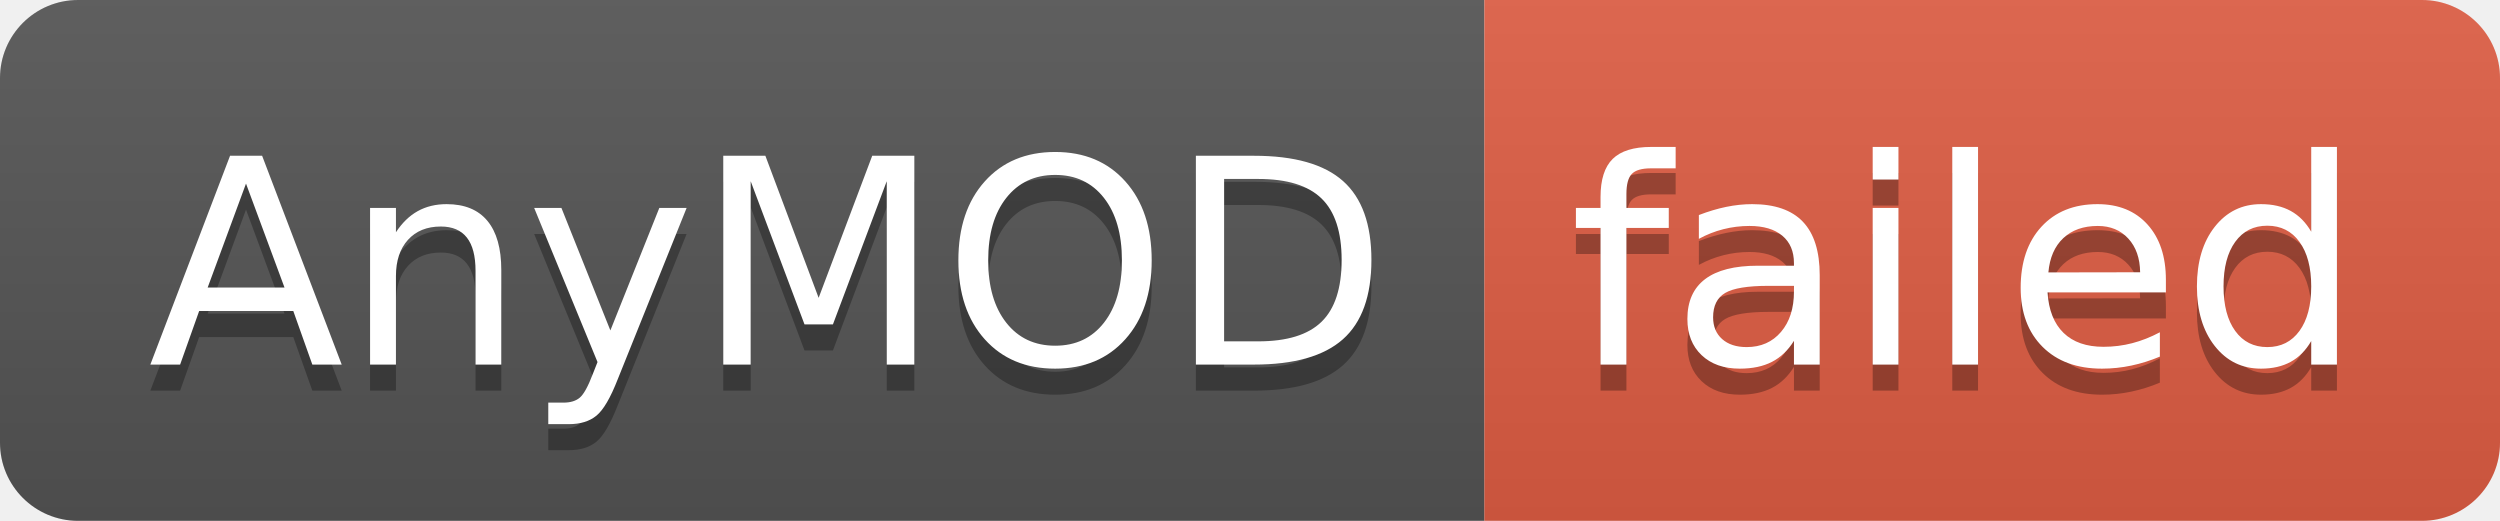
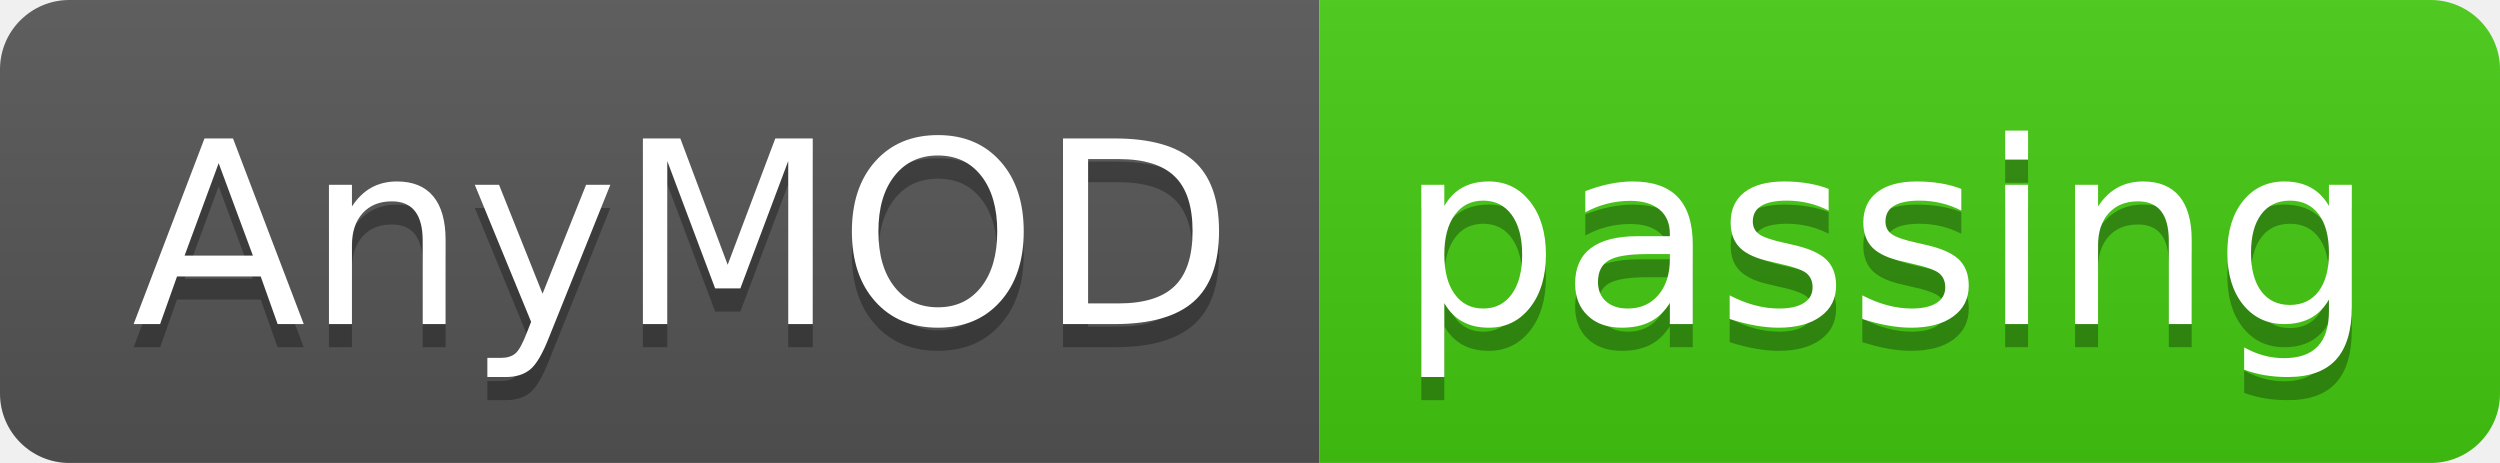
- <svg xmlns="http://www.w3.org/2000/svg" width="96" height="20" role="img" aria-label="AnyMOD: failed">
+ <svg xmlns="http://www.w3.org/2000/svg" width="108" height="20" role="img" aria-label="AnyMOD: passing">
  <linearGradient id="s" x2="0" y2="100%">
    <stop offset="0" stop-color="#bbb" stop-opacity=".1" />
    <stop offset="1" stop-opacity=".1" />
  </linearGradient>
  <clipPath id="r">
-     <rect width="96" height="20" rx="3" fill="#fff" />
+     <rect width="108" height="20" rx="3" fill="#fff" />
  </clipPath>
  <g clip-path="url(#r)">
    <rect width="57" height="20" fill="#555" />
-     <rect x="57" width="39" height="20" fill="#e05d44" />
-     <rect width="96" height="20" fill="url(#s)" />
+     <rect x="57" width="51" height="20" fill="#4c1" />
+     <rect width="108" height="20" fill="url(#s)" />
  </g>
  <g fill="#fff" text-anchor="middle" font-family="Verdana,Geneva,DejaVu Sans,sans-serif" text-rendering="geometricPrecision" font-size="110">
    <text aria-hidden="true" x="295" y="150" fill="#010101" fill-opacity=".3" transform="scale(.1)" textLength="470">AnyMOD</text>
    <text x="295" y="140" transform="scale(.1)" fill="#fff" textLength="470">AnyMOD</text>
-     <text aria-hidden="true" x="755" y="150" fill="#010101" fill-opacity=".3" transform="scale(.1)" textLength="290">failed</text>
-     <text x="755" y="140" transform="scale(.1)" fill="#fff" textLength="290">failed</text>
+     <text aria-hidden="true" x="815" y="150" fill="#010101" fill-opacity=".3" transform="scale(.1)" textLength="410">passing</text>
+     <text x="815" y="140" transform="scale(.1)" fill="#fff" textLength="410">passing</text>
  </g>
</svg>
